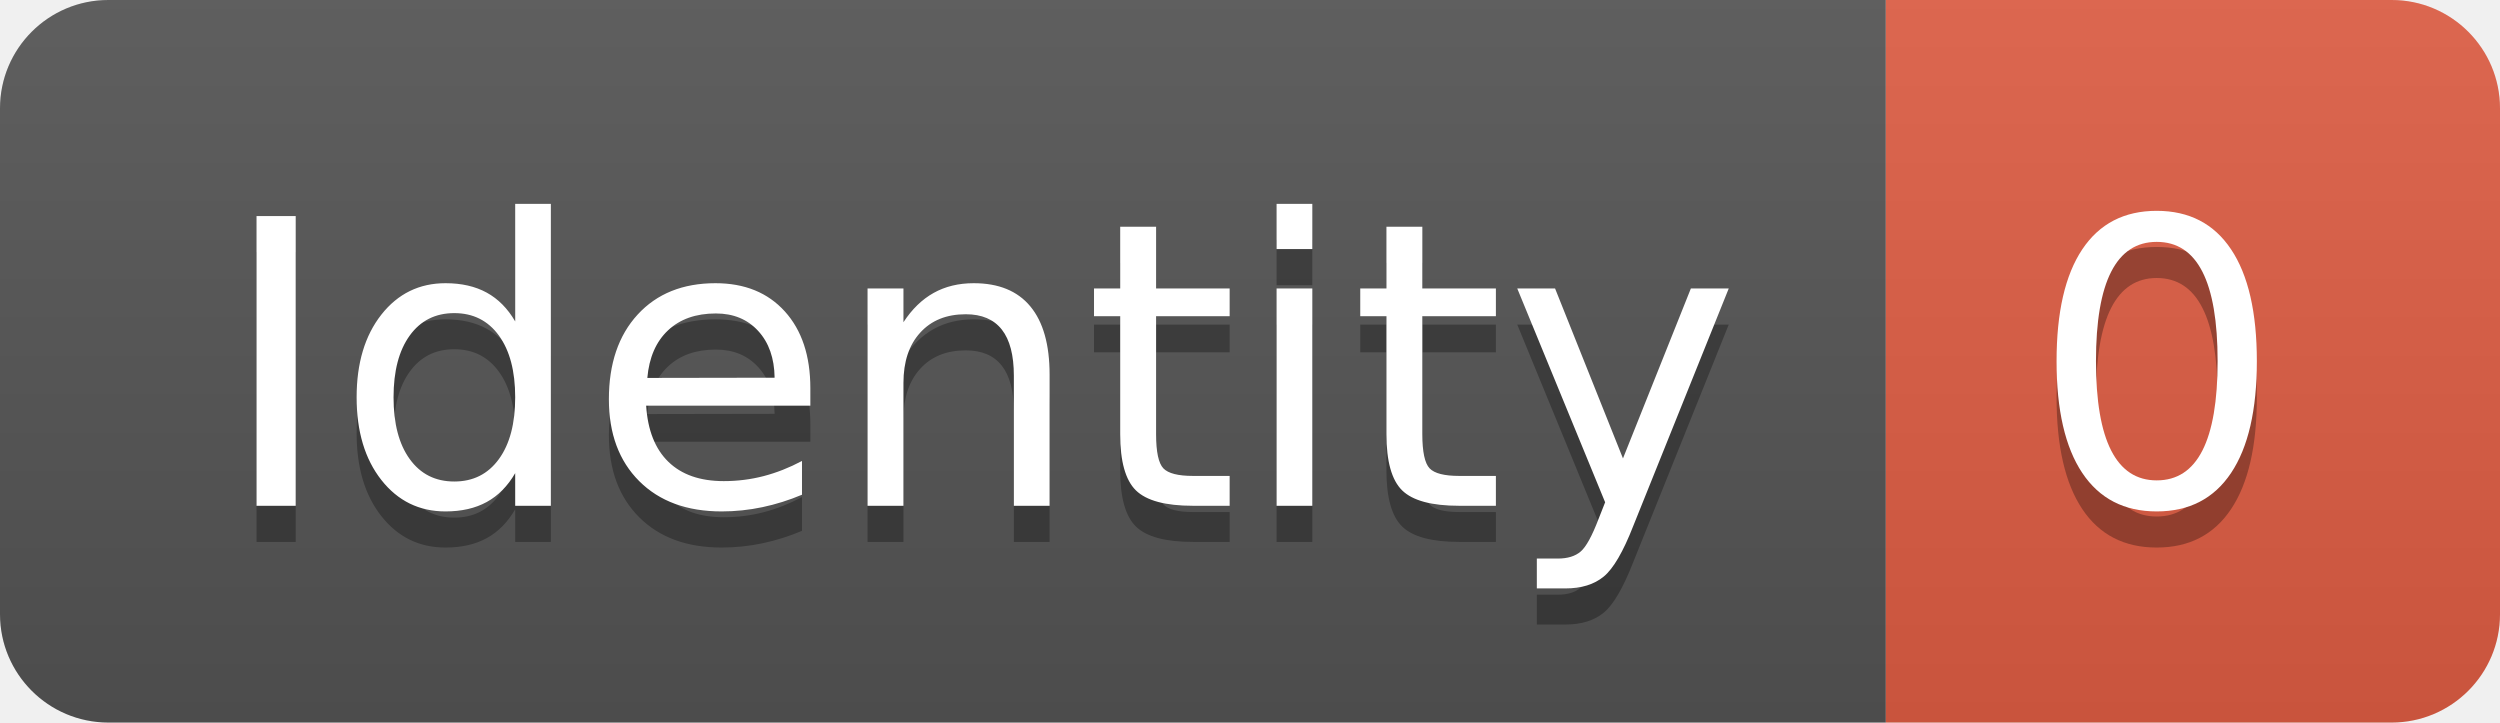
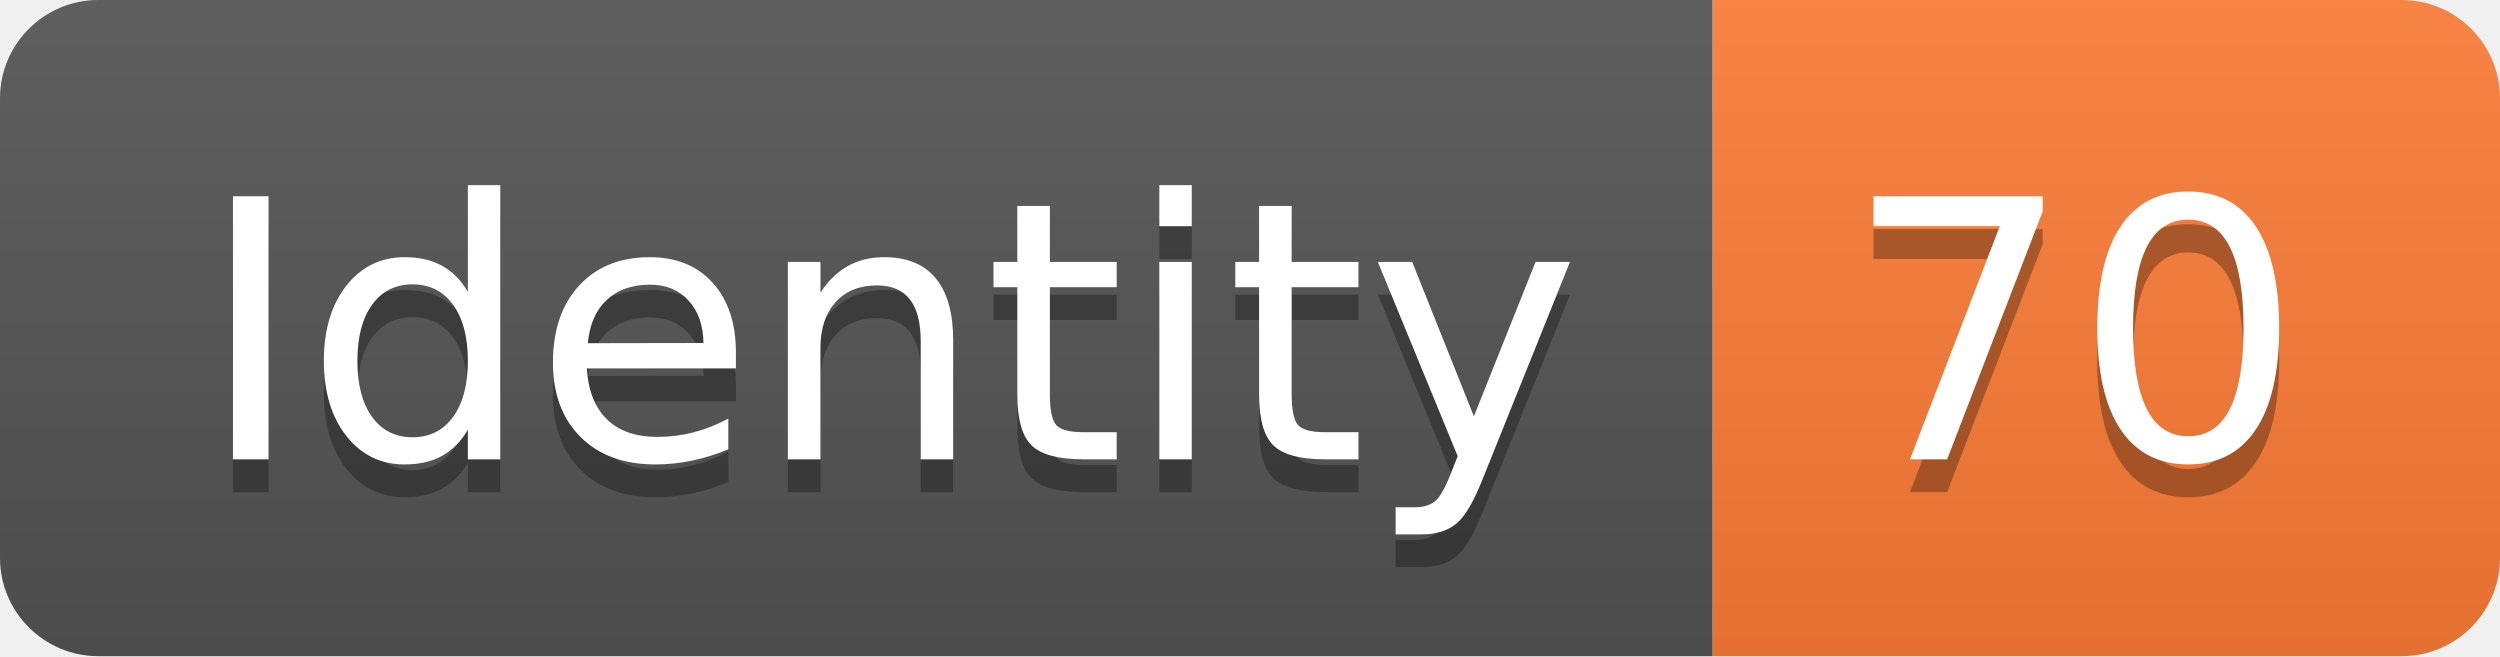
- <svg xmlns="http://www.w3.org/2000/svg" width="69.2" height="20">
+ <svg xmlns="http://www.w3.org/2000/svg" width="76.2" height="20">
  <linearGradient id="smooth" x2="0" y2="100%">
    <stop offset="0" stop-color="#bbb" stop-opacity=".1" />
    <stop offset="1" stop-opacity=".1" />
  </linearGradient>
  <clipPath id="round">
-     <rect width="69.2" height="20" rx="3" fill="#fff" />
+     <rect width="76.2" height="20" rx="3" fill="#fff" />
  </clipPath>
  <g clip-path="url(#round)">
    <rect width="52.2" height="20" fill="#555" />
-     <rect x="52.2" width="17.0" height="20" fill="#e05d44" />
-     <rect width="69.2" height="20" fill="url(#smooth)" />
+     <rect x="52.2" width="24.0" height="20" fill="#fe7d37" />
+     <rect width="76.2" height="20" fill="url(#smooth)" />
  </g>
  <g fill="#fff" text-anchor="middle" font-family="DejaVu Sans,Verdana,Geneva,sans-serif" font-size="110">
    <text x="271.0" y="150" fill="#010101" fill-opacity=".3" transform="scale(0.1)" textLength="422.0" lengthAdjust="spacing">Identity</text>
    <text x="271.0" y="140" transform="scale(0.1)" textLength="422.0" lengthAdjust="spacing">Identity</text>
-     <text x="597.0" y="150" fill="#010101" fill-opacity=".3" transform="scale(0.1)" textLength="70.0" lengthAdjust="spacing">0</text>
-     <text x="597.0" y="140" transform="scale(0.1)" textLength="70.0" lengthAdjust="spacing">0</text>
+     <text x="632.0" y="150" fill="#010101" fill-opacity=".3" transform="scale(0.1)" textLength="140.0" lengthAdjust="spacing">70</text>
+     <text x="632.0" y="140" transform="scale(0.1)" textLength="140.0" lengthAdjust="spacing">70</text>
  </g>
</svg>
